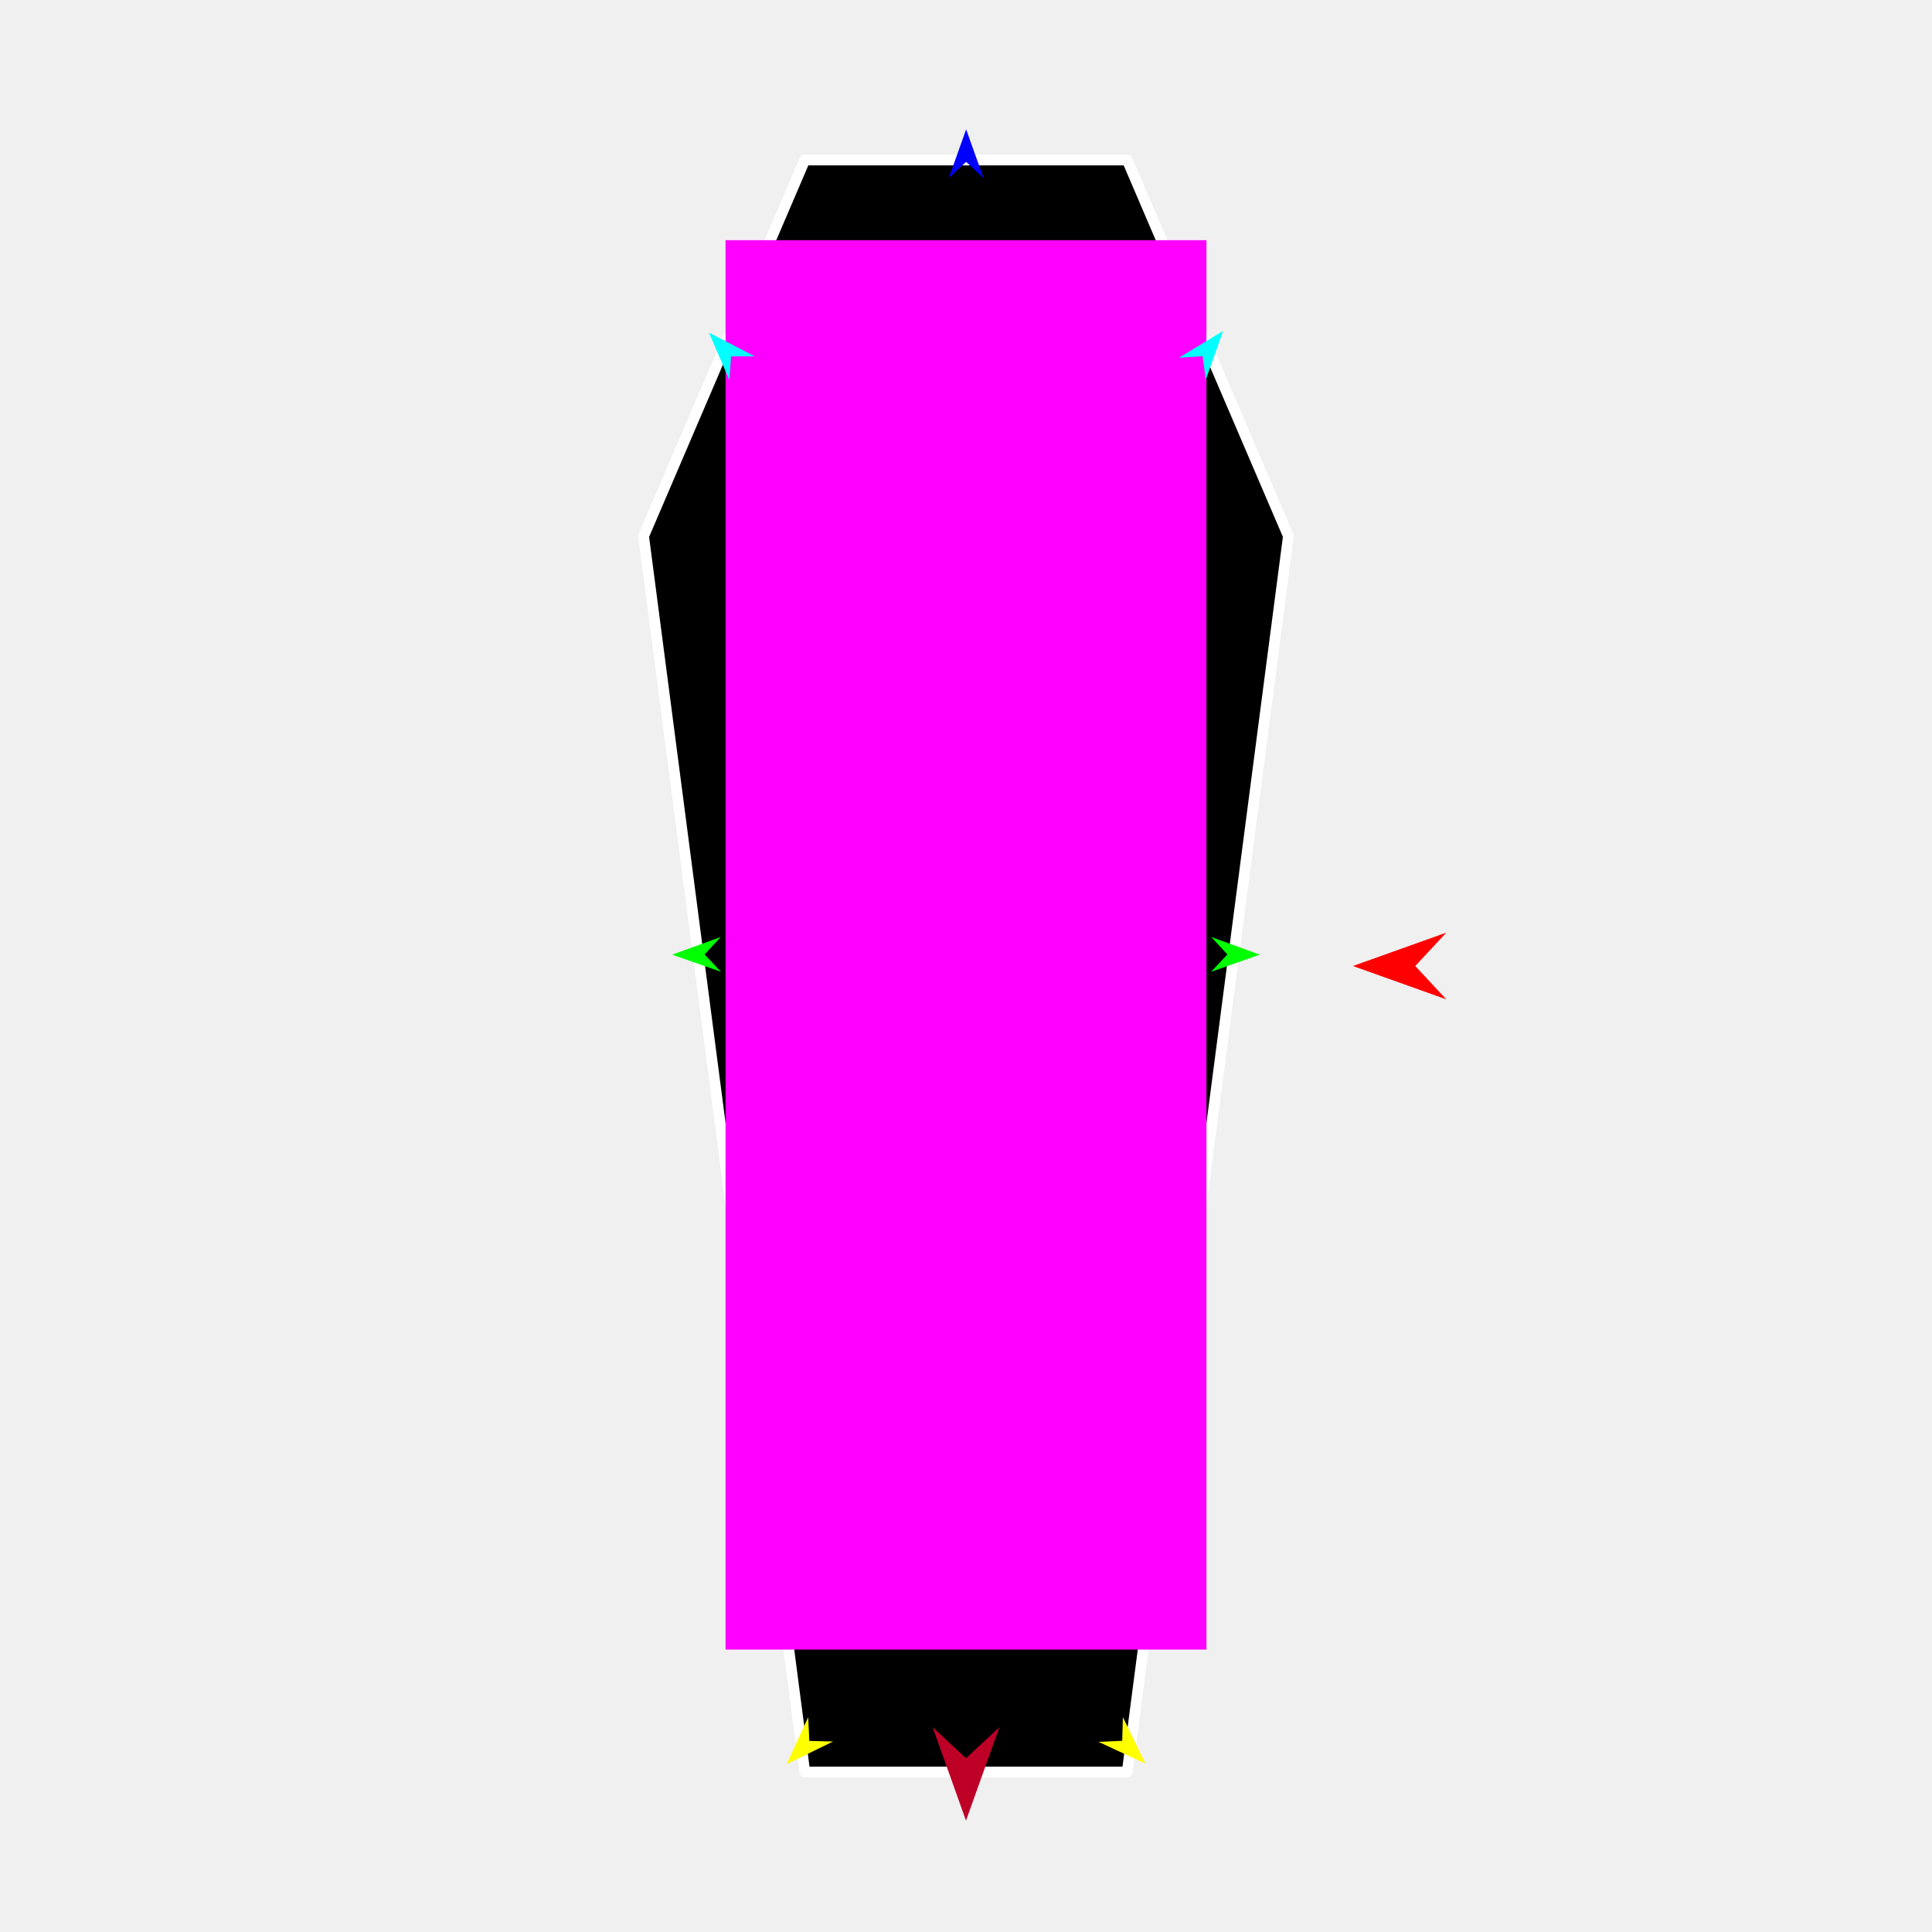
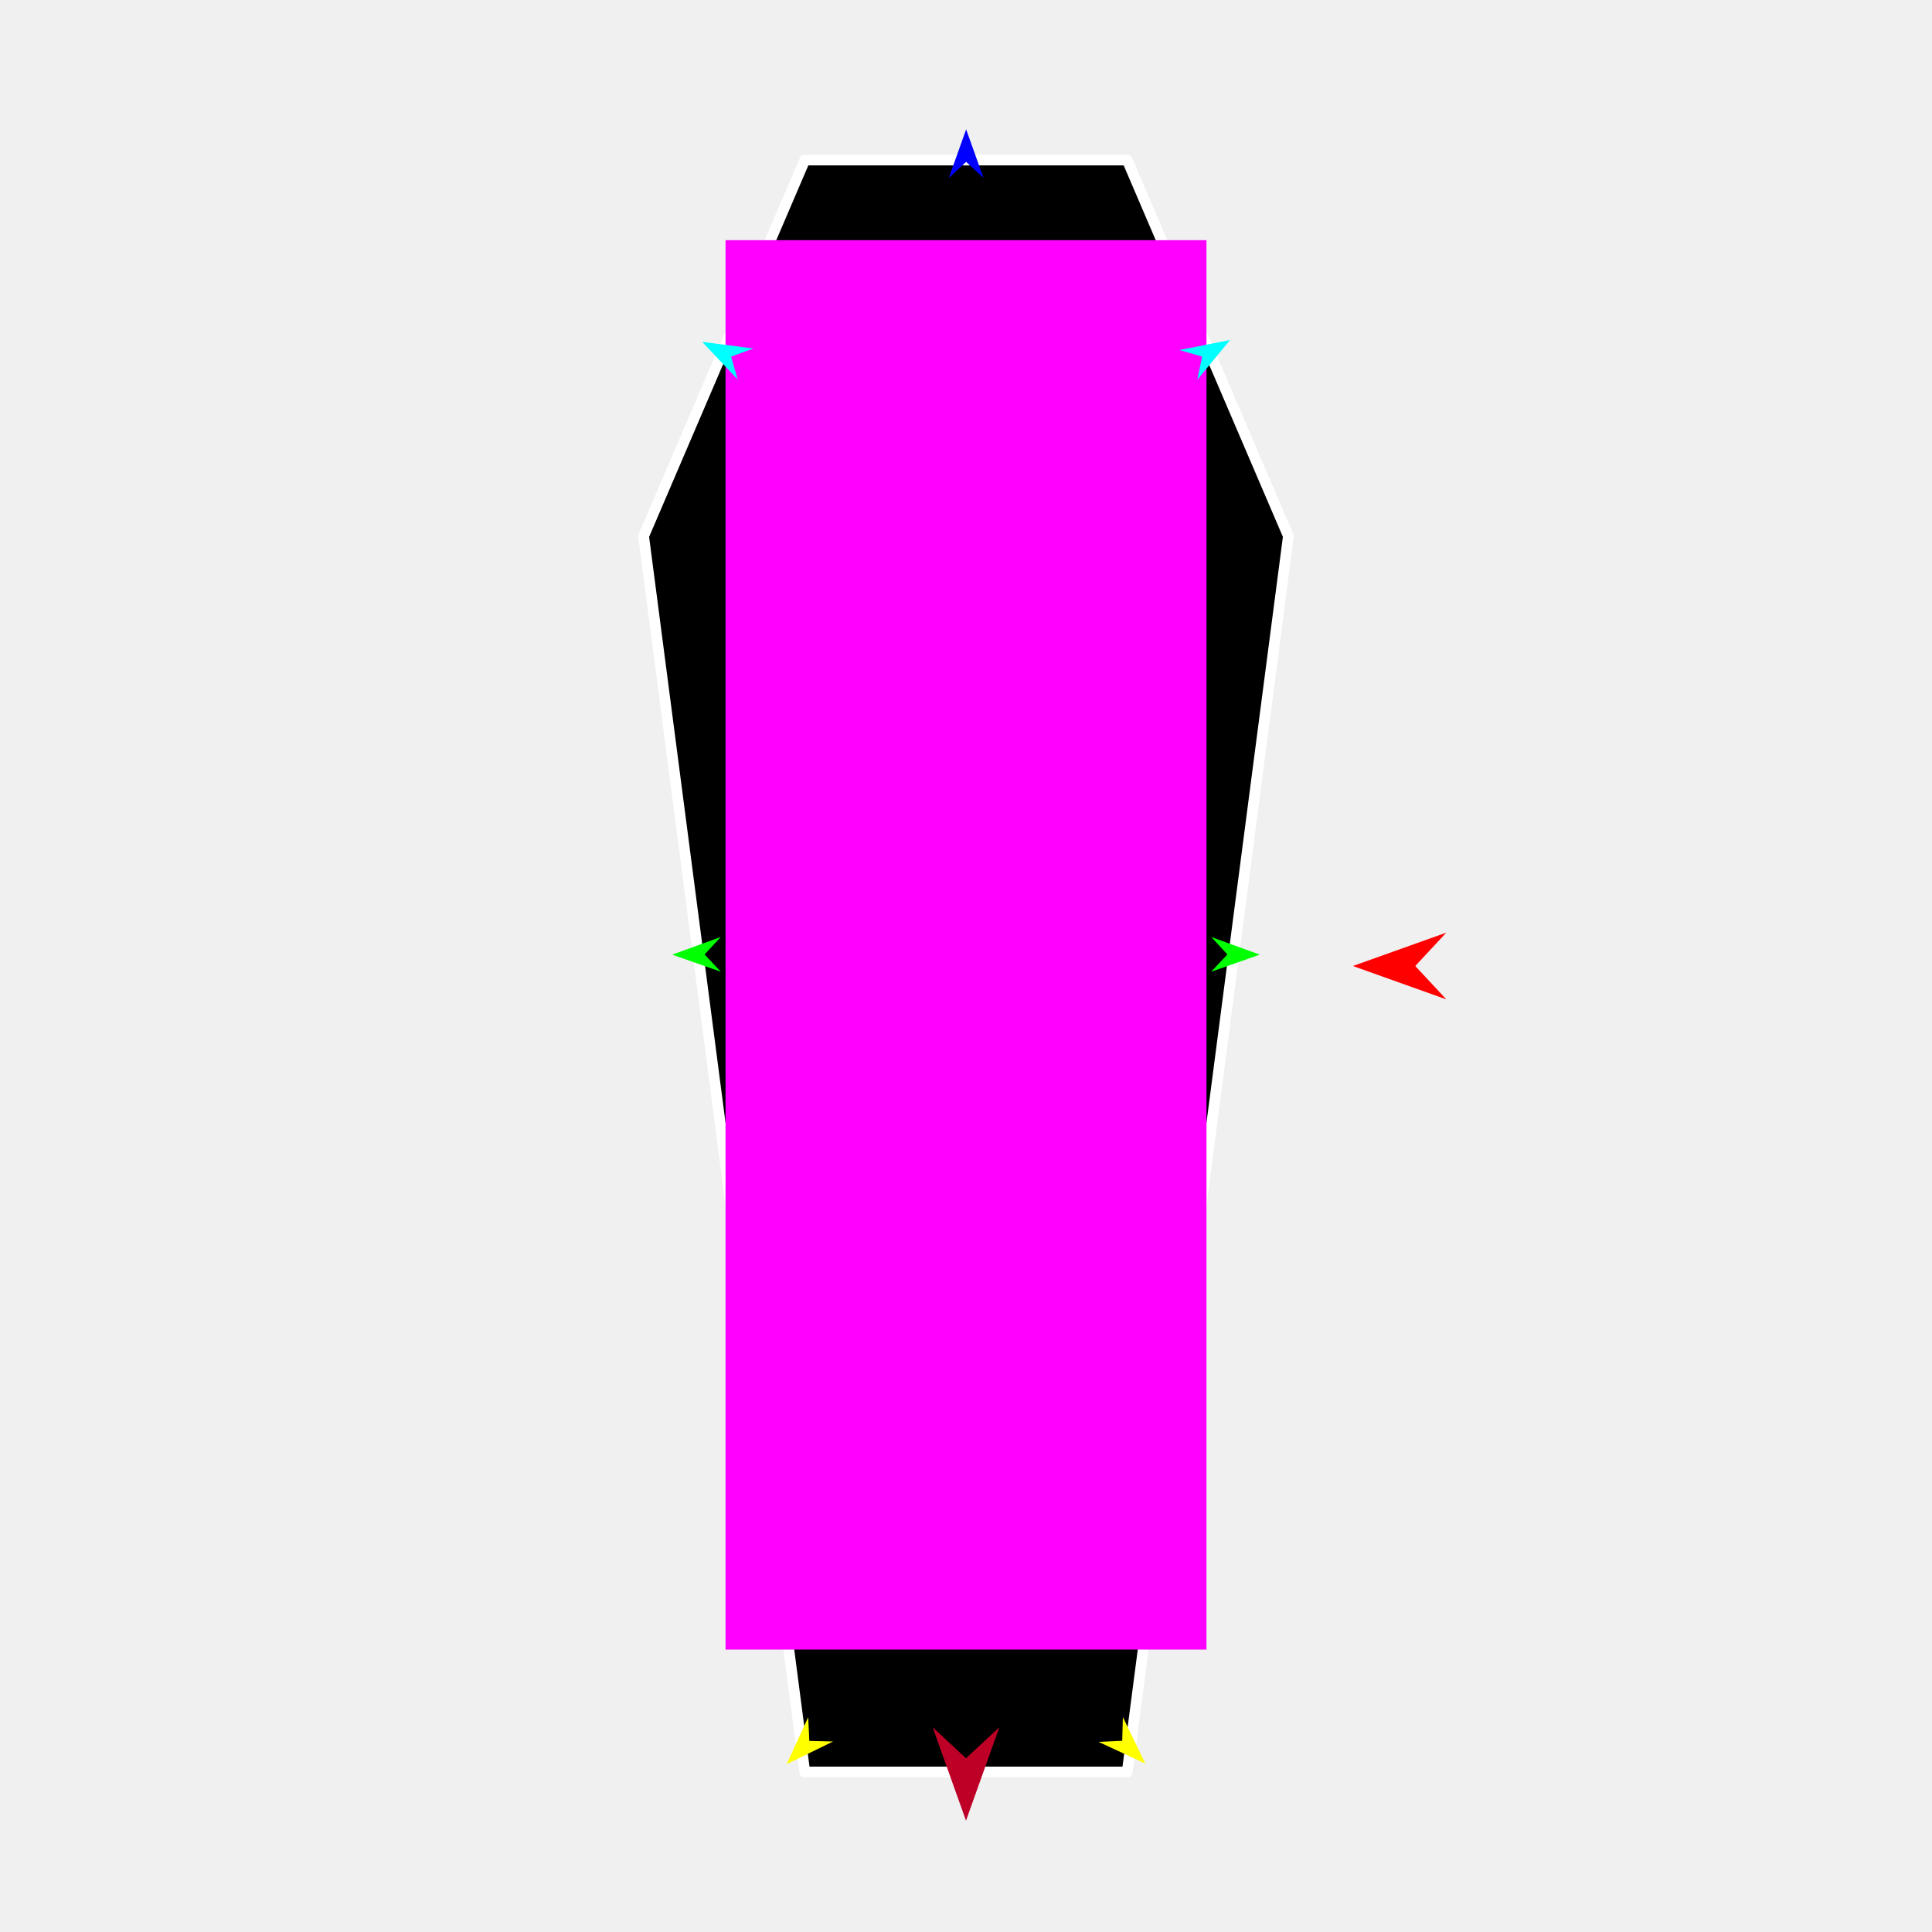
<svg xmlns="http://www.w3.org/2000/svg" version="1.1" id="Frame_0" width="720px" height="720px">
  <g id="coffin">
    <g id="coffin">
      <path fill="#000000" fill-rule="evenodd" stroke="#ffffff" stroke-width="4" stroke-linejoin="round" d="M 420.075 660.368 C 420.063 660.368 299.937 660.368 299.925 660.368 C 299.919 660.322 239.857 199.853 239.851 199.807 C 239.857 199.793 299.919 59.646 299.925 59.632 C 299.937 59.632 420.063 59.632 420.075 59.632 C 420.081 59.646 480.142 199.794 480.149 199.807 C 480.149 199.807 420.081 660.322 420.075 660.368 Z" />
    </g>
    <g id="specs_2">
      <path fill="#ff00ff" fill-rule="evenodd" stroke="none" d="M 270.387 614.742 C 270.405 614.742 449.595 614.742 449.613 614.742 C 449.613 614.689 449.613 89.566 449.613 89.513 C 449.595 89.513 270.405 89.513 270.387 89.513 C 270.387 89.566 270.387 614.689 270.387 614.742 Z" />
      <path fill="#ff0000" fill-rule="evenodd" stroke="none" d="M 504.183 360.000 C 504.186 359.999 538.992 347.568 538.995 347.567 C 538.994 347.568 527.428 359.999 527.427 360.000 C 527.428 360.001 538.994 372.432 538.995 372.433 C 538.992 372.432 504.186 360.001 504.183 360.000 Z" />
      <path fill="#0000ff" fill-rule="evenodd" stroke="none" d="M 360.054 48.216 C 360.055 48.218 366.525 66.335 366.526 66.337 C 366.525 66.336 360.055 60.316 360.054 60.316 C 360.054 60.316 353.584 66.336 353.583 66.337 C 353.584 66.335 360.054 48.218 360.054 48.216 Z" />
      <path fill="#00ff00" fill-rule="evenodd" stroke="none" d="M 250.493 355.766 C 250.495 355.766 268.578 349.204 268.580 349.203 C 268.580 349.204 262.592 355.705 262.592 355.705 C 262.592 355.706 268.645 362.145 268.645 362.146 C 268.644 362.145 250.495 355.767 250.493 355.766 Z" />
      <path fill="#ffff00" fill-rule="evenodd" stroke="none" d="M 293.159 657.450 C 293.160 657.449 301.189 639.967 301.190 639.966 C 301.190 639.967 301.612 648.794 301.612 648.795 C 301.613 648.795 310.448 649.009 310.449 649.009 C 310.447 649.010 293.161 657.450 293.159 657.450 Z" />
      <path fill="#ffff00" fill-rule="evenodd" stroke="none" d="M 426.841 657.236 C 426.840 657.234 418.462 639.918 418.462 639.916 C 418.461 639.917 418.216 648.751 418.216 648.752 C 418.215 648.752 409.386 649.143 409.385 649.143 C 409.387 649.144 426.839 657.235 426.841 657.236 Z" />
      <path fill="#00ff00" fill-rule="evenodd" stroke="none" d="M 469.507 355.766 C 469.505 355.766 451.422 349.204 451.420 349.203 C 451.420 349.204 457.408 355.705 457.408 355.705 C 457.408 355.706 451.355 362.145 451.355 362.146 C 451.356 362.145 469.505 355.767 469.507 355.766 Z" />
-       <path fill="#00ffff" fill-rule="evenodd" stroke="none" d="M 455.800 123.350 C 455.799 123.352 449.377 141.485 449.376 141.487 C 449.376 141.486 448.160 132.733 448.160 132.732 C 448.159 132.732 439.341 133.314 439.340 133.314 C 439.342 133.313 455.798 123.351 455.800 123.350 Z" />
-       <path fill="#00ffff" fill-rule="evenodd" stroke="none" d="M 264.200 123.951 C 264.201 123.953 271.818 141.618 271.819 141.620 C 271.819 141.619 272.448 132.804 272.449 132.803 C 272.449 132.803 281.287 132.796 281.287 132.796 C 281.286 132.795 264.202 123.952 264.200 123.951 Z" />
+       <path fill="#00ffff" fill-rule="evenodd" stroke="none" d="M 458.405 126.712 C 458.404 126.713 446.167 141.557 446.166 141.558 C 446.166 141.557 448.017 132.916 448.017 132.915 C 448.016 132.915 439.531 130.446 439.530 130.446 C 439.532 130.445 458.403 126.712 458.405 126.712 Z" />
+       <path fill="#00ffff" fill-rule="evenodd" stroke="none" d="M 261.694 127.406 C 261.695 127.408 274.895 141.402 274.896 141.403 C 274.896 141.403 272.473 132.904 272.472 132.903 C 272.473 132.903 280.775 129.874 280.776 129.873 C 280.774 129.873 261.696 127.406 261.694 127.406 Z" />
      <path fill="#be0027" fill-rule="evenodd" stroke="none" d="M 360.000 678.503 C 360.001 678.500 372.432 643.694 372.433 643.691 C 372.432 643.692 360.001 655.258 360.000 655.259 C 359.999 655.258 347.568 643.692 347.567 643.691 C 347.568 643.694 359.999 678.500 360.000 678.503 Z" />
    </g>
  </g>
</svg>
